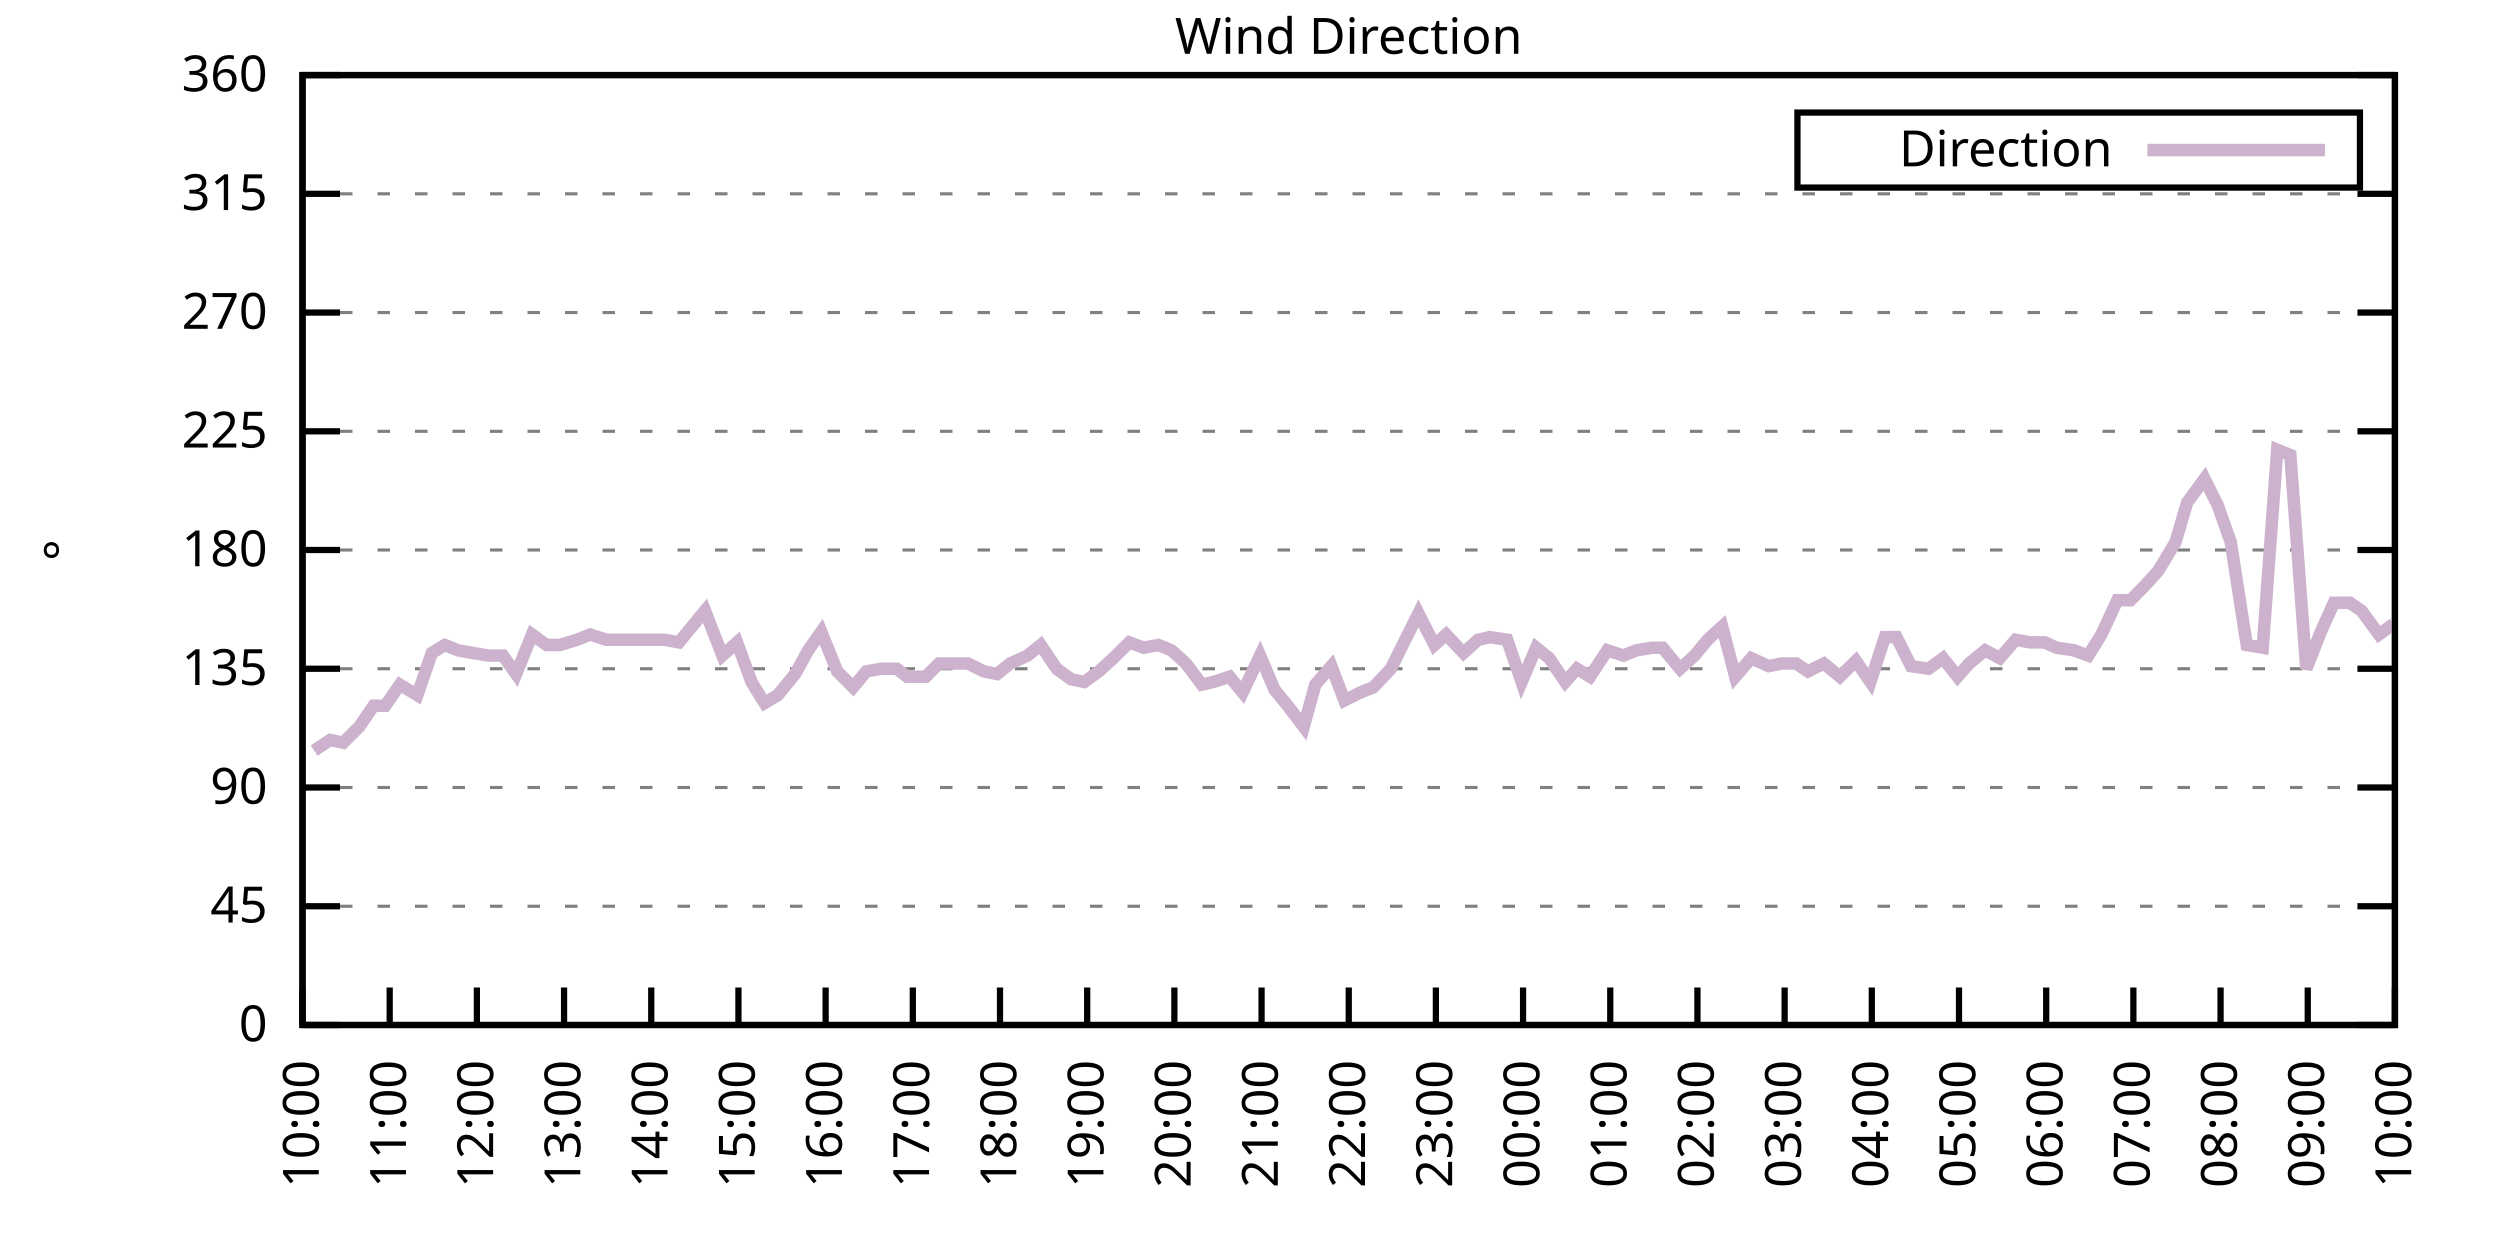
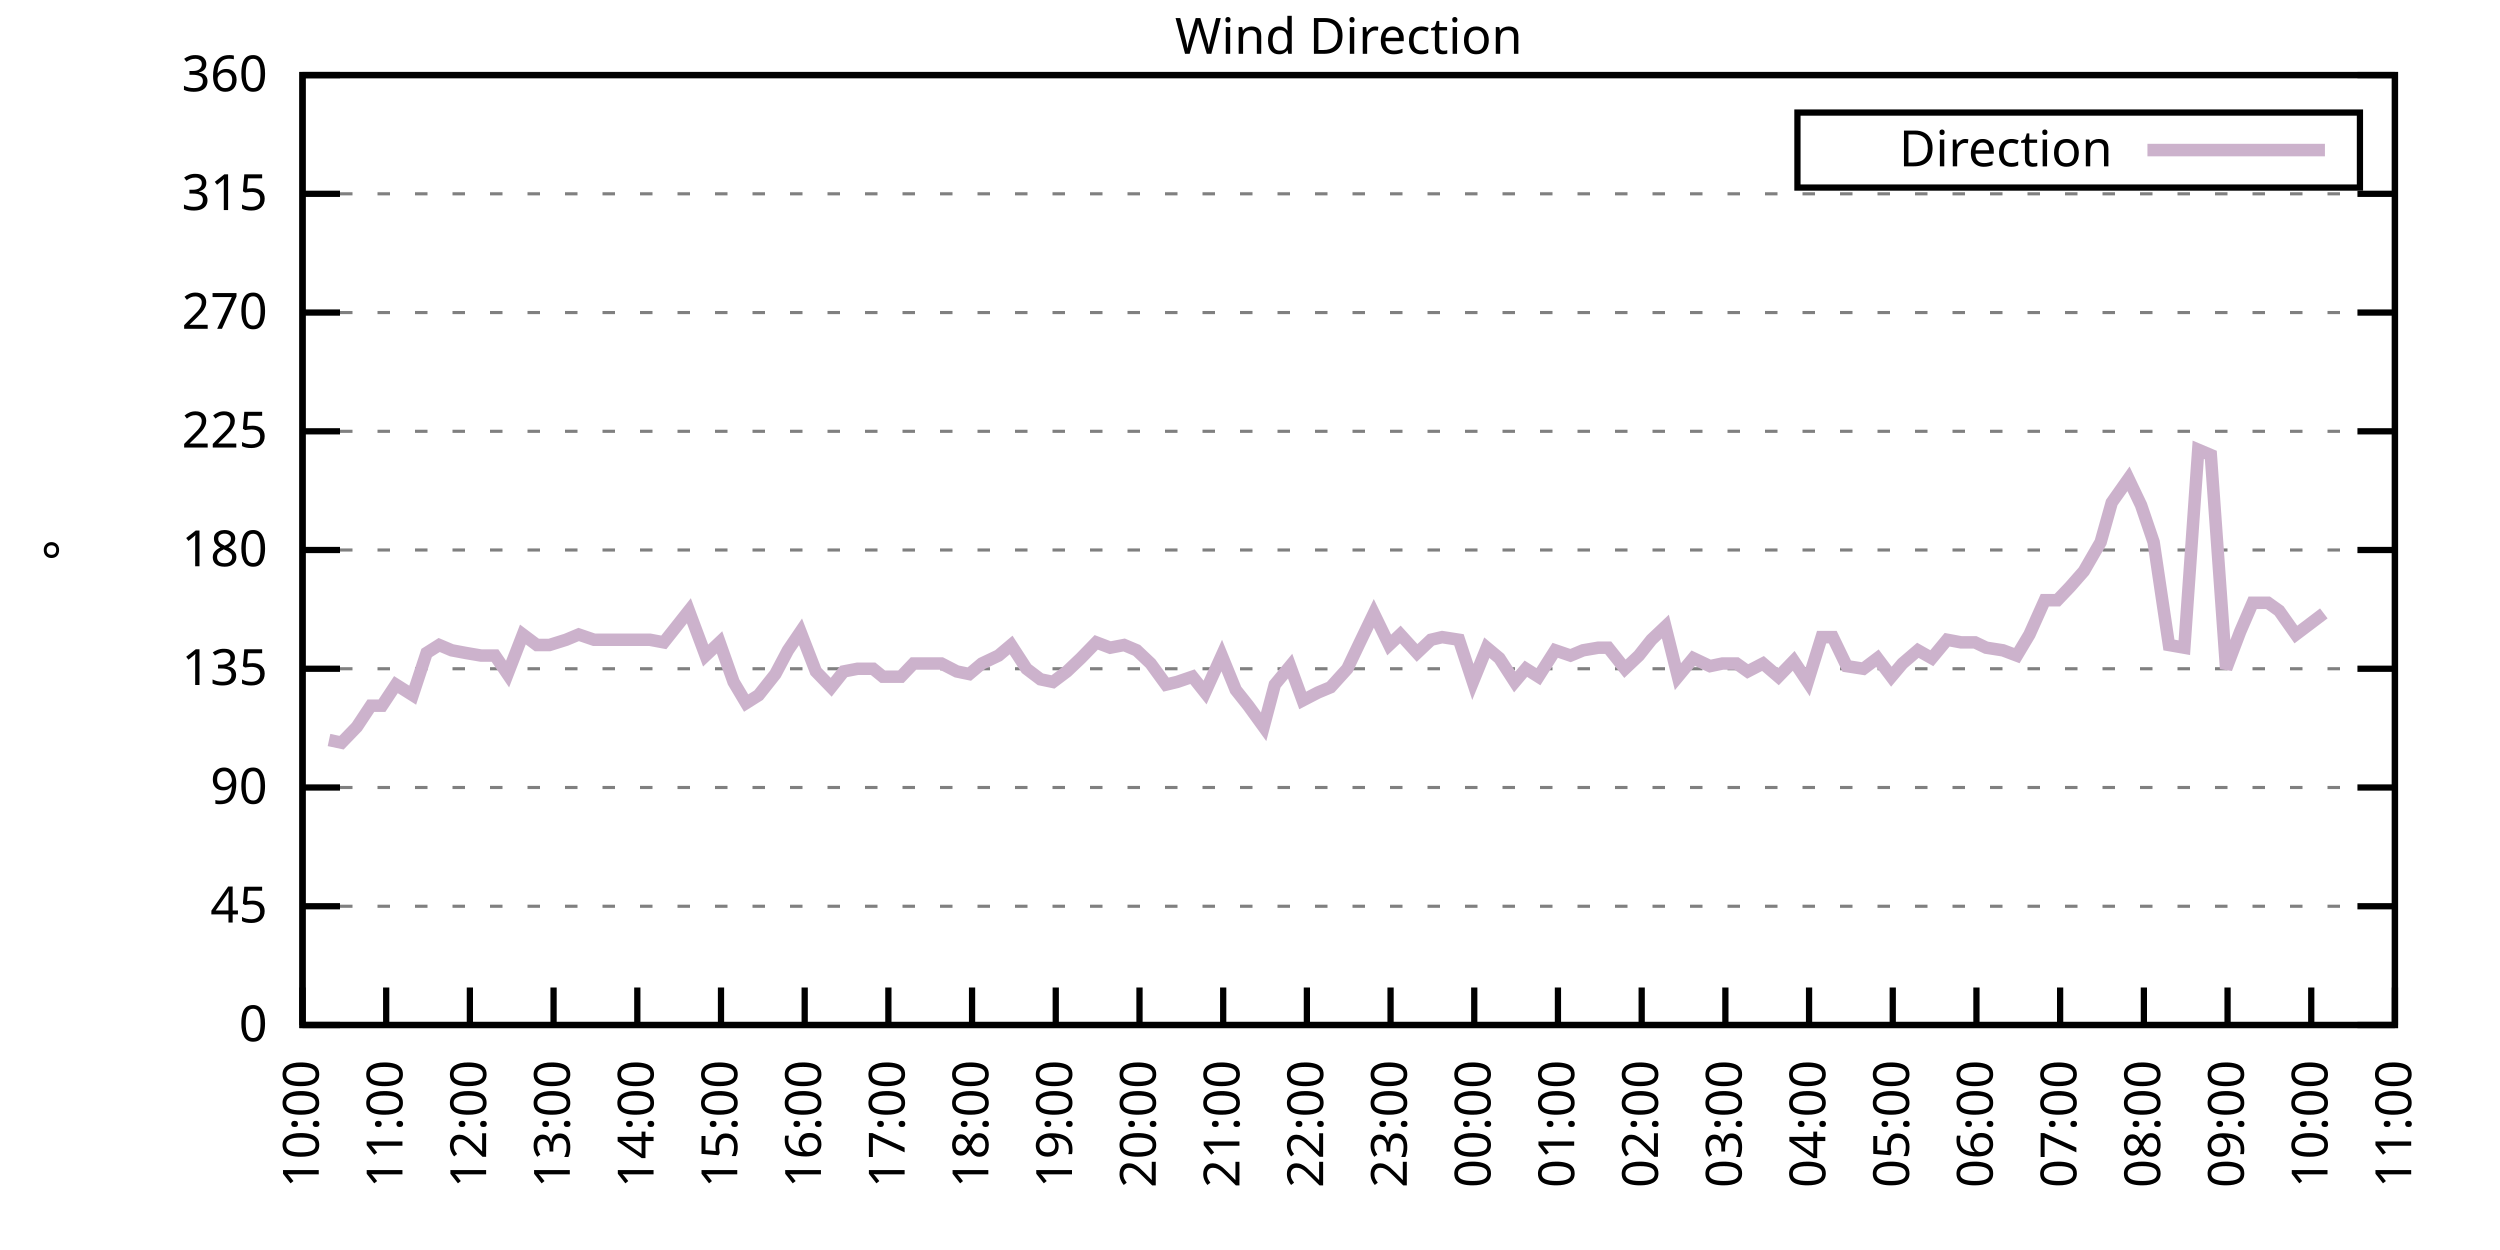
<svg xmlns="http://www.w3.org/2000/svg" xmlns:xlink="http://www.w3.org/1999/xlink" width="400" height="200" viewBox="0 0 400 200">
  <g id="gnuplot_canvas">
    <rect x="0" y="0" width="400" height="200" fill="none" />
    <defs>
      <circle id="gpDot" r="0.5" stroke-width="0.5" stroke="currentColor" />
      <path id="gpPt0" stroke-width="0.333" stroke="currentColor" d="M-1,0 h2 M0,-1 v2" />
      <path id="gpPt1" stroke-width="0.333" stroke="currentColor" d="M-1,-1 L1,1 M1,-1 L-1,1" />
      <path id="gpPt2" stroke-width="0.333" stroke="currentColor" d="M-1,0 L1,0 M0,-1 L0,1 M-1,-1 L1,1 M-1,1 L1,-1" />
      <rect id="gpPt3" stroke-width="0.333" stroke="currentColor" x="-1" y="-1" width="2" height="2" />
      <rect id="gpPt4" stroke-width="0.333" stroke="currentColor" fill="currentColor" x="-1" y="-1" width="2" height="2" />
      <circle id="gpPt5" stroke-width="0.333" stroke="currentColor" cx="0" cy="0" r="1" />
      <use xlink:href="#gpPt5" id="gpPt6" fill="currentColor" stroke="none" />
      <path id="gpPt7" stroke-width="0.333" stroke="currentColor" d="M0,-1.33 L-1.33,0.67 L1.33,0.67 z" />
      <use xlink:href="#gpPt7" id="gpPt8" fill="currentColor" stroke="none" />
      <use xlink:href="#gpPt7" id="gpPt9" stroke="currentColor" transform="rotate(180)" />
      <use xlink:href="#gpPt9" id="gpPt10" fill="currentColor" stroke="none" />
      <use xlink:href="#gpPt3" id="gpPt11" stroke="currentColor" transform="rotate(45)" />
      <use xlink:href="#gpPt11" id="gpPt12" fill="currentColor" stroke="none" />
      <path id="gpPt13" stroke-width="0.333" stroke="currentColor" d="M0,1.330 L1.265,0.411 L0.782,-1.067 L-0.782,-1.076 L-1.265,0.411 z" />
      <use xlink:href="#gpPt13" id="gpPt14" fill="currentColor" stroke="none" />
      <filter id="textbox" filterUnits="objectBoundingBox" x="0" y="0" height="1" width="1">
        <feFlood flood-color="white" flood-opacity="1" result="bgnd" />
        <feComposite in="SourceGraphic" in2="bgnd" operator="atop" />
      </filter>
      <filter id="greybox" filterUnits="objectBoundingBox" x="0" y="0" height="1" width="1">
        <feFlood flood-color="lightgrey" flood-opacity="1" result="grey" />
        <feComposite in="SourceGraphic" in2="grey" operator="atop" />
      </filter>
    </defs>
    <g fill="none" color="white" stroke="currentColor" stroke-width="1.00" stroke-linecap="butt" stroke-linejoin="miter">
</g>
    <g fill="none" color="black" stroke="currentColor" stroke-width="1.00" stroke-linecap="butt" stroke-linejoin="miter">
      <g stroke="none" shape-rendering="crispEdges">
        <polygon fill="rgb(255, 255, 255)" points="48.40,164.00 383.18,164.00 383.18,12.02 48.40,12.02 " />
      </g>
    </g>
    <g fill="none" color="black" stroke="currentColor" stroke-width="1.00" stroke-linecap="butt" stroke-linejoin="miter">
</g>
    <g fill="none" color="black" stroke="black" stroke-width="0.50" stroke-linecap="butt" stroke-linejoin="miter">
</g>
    <g fill="none" color="gray" stroke="currentColor" stroke-width="0.50" stroke-linecap="butt" stroke-linejoin="miter">
      <path stroke="gray" stroke-dasharray="2,4" class="gridline" d="M48.40,164.00 L383.19,164.00  " />
    </g>
    <g fill="none" color="gray" stroke="gray" stroke-width="1.00" stroke-linecap="butt" stroke-linejoin="miter">
</g>
    <g fill="none" color="black" stroke="currentColor" stroke-width="1.00" stroke-linecap="butt" stroke-linejoin="miter">
      <path stroke="black" d="M48.40,164.00 L54.40,164.00 M383.19,164.00 L377.19,164.00  " />
      <g transform="translate(42.80,166.60)" stroke="none" fill="black" font-family="Sans" font-size="8.00" text-anchor="end">
        <text>
          <tspan font-family="Sans"> 0</tspan>
        </text>
      </g>
    </g>
    <g fill="none" color="black" stroke="currentColor" stroke-width="1.00" stroke-linecap="butt" stroke-linejoin="miter">
</g>
    <g fill="none" color="black" stroke="black" stroke-width="0.50" stroke-linecap="butt" stroke-linejoin="miter">
</g>
    <g fill="none" color="gray" stroke="currentColor" stroke-width="0.50" stroke-linecap="butt" stroke-linejoin="miter">
      <path stroke="gray" stroke-dasharray="2,4" class="gridline" d="M48.40,145.00 L383.19,145.00  " />
    </g>
    <g fill="none" color="gray" stroke="gray" stroke-width="1.00" stroke-linecap="butt" stroke-linejoin="miter">
</g>
    <g fill="none" color="black" stroke="currentColor" stroke-width="1.00" stroke-linecap="butt" stroke-linejoin="miter">
      <path stroke="black" d="M48.40,145.00 L54.40,145.00 M383.19,145.00 L377.19,145.00  " />
      <g transform="translate(42.80,147.60)" stroke="none" fill="black" font-family="Sans" font-size="8.00" text-anchor="end">
        <text>
          <tspan font-family="Sans"> 45</tspan>
        </text>
      </g>
    </g>
    <g fill="none" color="black" stroke="currentColor" stroke-width="1.00" stroke-linecap="butt" stroke-linejoin="miter">
</g>
    <g fill="none" color="black" stroke="black" stroke-width="0.50" stroke-linecap="butt" stroke-linejoin="miter">
</g>
    <g fill="none" color="gray" stroke="currentColor" stroke-width="0.50" stroke-linecap="butt" stroke-linejoin="miter">
      <path stroke="gray" stroke-dasharray="2,4" class="gridline" d="M48.40,126.00 L383.19,126.00  " />
    </g>
    <g fill="none" color="gray" stroke="gray" stroke-width="1.00" stroke-linecap="butt" stroke-linejoin="miter">
</g>
    <g fill="none" color="black" stroke="currentColor" stroke-width="1.00" stroke-linecap="butt" stroke-linejoin="miter">
      <path stroke="black" d="M48.40,126.00 L54.40,126.00 M383.19,126.00 L377.19,126.00  " />
      <g transform="translate(42.80,128.60)" stroke="none" fill="black" font-family="Sans" font-size="8.00" text-anchor="end">
        <text>
          <tspan font-family="Sans"> 90</tspan>
        </text>
      </g>
    </g>
    <g fill="none" color="black" stroke="currentColor" stroke-width="1.00" stroke-linecap="butt" stroke-linejoin="miter">
</g>
    <g fill="none" color="black" stroke="black" stroke-width="0.50" stroke-linecap="butt" stroke-linejoin="miter">
</g>
    <g fill="none" color="gray" stroke="currentColor" stroke-width="0.50" stroke-linecap="butt" stroke-linejoin="miter">
      <path stroke="gray" stroke-dasharray="2,4" class="gridline" d="M48.40,107.00 L383.19,107.00  " />
    </g>
    <g fill="none" color="gray" stroke="gray" stroke-width="1.00" stroke-linecap="butt" stroke-linejoin="miter">
</g>
    <g fill="none" color="black" stroke="currentColor" stroke-width="1.00" stroke-linecap="butt" stroke-linejoin="miter">
      <path stroke="black" d="M48.40,107.00 L54.40,107.00 M383.19,107.00 L377.19,107.00  " />
      <g transform="translate(42.80,109.60)" stroke="none" fill="black" font-family="Sans" font-size="8.00" text-anchor="end">
        <text>
          <tspan font-family="Sans"> 135</tspan>
        </text>
      </g>
    </g>
    <g fill="none" color="black" stroke="currentColor" stroke-width="1.00" stroke-linecap="butt" stroke-linejoin="miter">
</g>
    <g fill="none" color="black" stroke="black" stroke-width="0.50" stroke-linecap="butt" stroke-linejoin="miter">
</g>
    <g fill="none" color="gray" stroke="currentColor" stroke-width="0.50" stroke-linecap="butt" stroke-linejoin="miter">
      <path stroke="gray" stroke-dasharray="2,4" class="gridline" d="M48.40,88.00 L383.19,88.00  " />
    </g>
    <g fill="none" color="gray" stroke="gray" stroke-width="1.00" stroke-linecap="butt" stroke-linejoin="miter">
</g>
    <g fill="none" color="black" stroke="currentColor" stroke-width="1.00" stroke-linecap="butt" stroke-linejoin="miter">
      <path stroke="black" d="M48.40,88.00 L54.40,88.00 M383.19,88.00 L377.19,88.00  " />
      <g transform="translate(42.80,90.60)" stroke="none" fill="black" font-family="Sans" font-size="8.00" text-anchor="end">
        <text>
          <tspan font-family="Sans"> 180</tspan>
        </text>
      </g>
    </g>
    <g fill="none" color="black" stroke="currentColor" stroke-width="1.00" stroke-linecap="butt" stroke-linejoin="miter">
</g>
    <g fill="none" color="black" stroke="black" stroke-width="0.50" stroke-linecap="butt" stroke-linejoin="miter">
</g>
    <g fill="none" color="gray" stroke="currentColor" stroke-width="0.50" stroke-linecap="butt" stroke-linejoin="miter">
      <path stroke="gray" stroke-dasharray="2,4" class="gridline" d="M48.40,69.01 L383.19,69.01  " />
    </g>
    <g fill="none" color="gray" stroke="gray" stroke-width="1.00" stroke-linecap="butt" stroke-linejoin="miter">
</g>
    <g fill="none" color="black" stroke="currentColor" stroke-width="1.00" stroke-linecap="butt" stroke-linejoin="miter">
      <path stroke="black" d="M48.40,69.01 L54.40,69.01 M383.19,69.01 L377.19,69.01  " />
      <g transform="translate(42.80,71.61)" stroke="none" fill="black" font-family="Sans" font-size="8.00" text-anchor="end">
        <text>
          <tspan font-family="Sans"> 225</tspan>
        </text>
      </g>
    </g>
    <g fill="none" color="black" stroke="currentColor" stroke-width="1.00" stroke-linecap="butt" stroke-linejoin="miter">
</g>
    <g fill="none" color="black" stroke="black" stroke-width="0.50" stroke-linecap="butt" stroke-linejoin="miter">
</g>
    <g fill="none" color="gray" stroke="currentColor" stroke-width="0.50" stroke-linecap="butt" stroke-linejoin="miter">
      <path stroke="gray" stroke-dasharray="2,4" class="gridline" d="M48.40,50.01 L383.19,50.01  " />
    </g>
    <g fill="none" color="gray" stroke="gray" stroke-width="1.00" stroke-linecap="butt" stroke-linejoin="miter">
</g>
    <g fill="none" color="black" stroke="currentColor" stroke-width="1.00" stroke-linecap="butt" stroke-linejoin="miter">
      <path stroke="black" d="M48.40,50.01 L54.40,50.01 M383.19,50.01 L377.19,50.01  " />
      <g transform="translate(42.80,52.61)" stroke="none" fill="black" font-family="Sans" font-size="8.00" text-anchor="end">
        <text>
          <tspan font-family="Sans"> 270</tspan>
        </text>
      </g>
    </g>
    <g fill="none" color="black" stroke="currentColor" stroke-width="1.00" stroke-linecap="butt" stroke-linejoin="miter">
</g>
    <g fill="none" color="black" stroke="black" stroke-width="0.50" stroke-linecap="butt" stroke-linejoin="miter">
</g>
    <g fill="none" color="gray" stroke="currentColor" stroke-width="0.50" stroke-linecap="butt" stroke-linejoin="miter">
      <path stroke="gray" stroke-dasharray="2,4" class="gridline" d="M48.40,31.01 L383.19,31.01  " />
    </g>
    <g fill="none" color="gray" stroke="gray" stroke-width="1.00" stroke-linecap="butt" stroke-linejoin="miter">
</g>
    <g fill="none" color="black" stroke="currentColor" stroke-width="1.00" stroke-linecap="butt" stroke-linejoin="miter">
      <path stroke="black" d="M48.40,31.01 L54.40,31.01 M383.19,31.01 L377.19,31.01  " />
      <g transform="translate(42.80,33.61)" stroke="none" fill="black" font-family="Sans" font-size="8.00" text-anchor="end">
        <text>
          <tspan font-family="Sans"> 315</tspan>
        </text>
      </g>
    </g>
    <g fill="none" color="black" stroke="currentColor" stroke-width="1.00" stroke-linecap="butt" stroke-linejoin="miter">
</g>
    <g fill="none" color="black" stroke="black" stroke-width="0.50" stroke-linecap="butt" stroke-linejoin="miter">
</g>
    <g fill="none" color="gray" stroke="currentColor" stroke-width="0.50" stroke-linecap="butt" stroke-linejoin="miter">
      <path stroke="gray" stroke-dasharray="2,4" class="gridline" d="M48.40,12.01 L383.19,12.01  " />
    </g>
    <g fill="none" color="gray" stroke="gray" stroke-width="1.00" stroke-linecap="butt" stroke-linejoin="miter">
</g>
    <g fill="none" color="black" stroke="currentColor" stroke-width="1.00" stroke-linecap="butt" stroke-linejoin="miter">
      <path stroke="black" d="M48.40,12.01 L54.40,12.01 M383.19,12.01 L377.19,12.01  " />
      <g transform="translate(42.80,14.61)" stroke="none" fill="black" font-family="Sans" font-size="8.00" text-anchor="end">
        <text>
          <tspan font-family="Sans"> 360</tspan>
        </text>
      </g>
    </g>
    <g fill="none" color="black" stroke="currentColor" stroke-width="1.00" stroke-linecap="butt" stroke-linejoin="miter">
      <path stroke="black" d="M48.40,164.00 L48.40,158.00  " />
      <g transform="translate(51.00,169.60) rotate(270.00)" stroke="none" fill="black" font-family="Sans" font-size="8.00" text-anchor="end">
        <text>
          <tspan font-family="Sans">10:00</tspan>
        </text>
      </g>
    </g>
    <g fill="none" color="black" stroke="currentColor" stroke-width="1.00" stroke-linecap="butt" stroke-linejoin="miter">
-       <path stroke="black" d="M62.35,164.00 L62.35,158.00  " />
-       <g transform="translate(64.95,169.60) rotate(270.00)" stroke="none" fill="black" font-family="Sans" font-size="8.00" text-anchor="end">
+       <path stroke="black" d="M61.79,164.00 L61.79,158.00  " />
+       <g transform="translate(64.39,169.60) rotate(270.00)" stroke="none" fill="black" font-family="Sans" font-size="8.00" text-anchor="end">
        <text>
          <tspan font-family="Sans">11:00</tspan>
        </text>
      </g>
    </g>
    <g fill="none" color="black" stroke="currentColor" stroke-width="1.00" stroke-linecap="butt" stroke-linejoin="miter">
-       <path stroke="black" d="M76.30,164.00 L76.30,158.00  " />
-       <g transform="translate(78.90,169.60) rotate(270.00)" stroke="none" fill="black" font-family="Sans" font-size="8.00" text-anchor="end">
+       <path stroke="black" d="M75.18,164.00 L75.18,158.00  " />
+       <g transform="translate(77.78,169.60) rotate(270.00)" stroke="none" fill="black" font-family="Sans" font-size="8.00" text-anchor="end">
        <text>
          <tspan font-family="Sans">12:00</tspan>
        </text>
      </g>
    </g>
    <g fill="none" color="black" stroke="currentColor" stroke-width="1.00" stroke-linecap="butt" stroke-linejoin="miter">
-       <path stroke="black" d="M90.25,164.00 L90.25,158.00  " />
-       <g transform="translate(92.85,169.60) rotate(270.00)" stroke="none" fill="black" font-family="Sans" font-size="8.00" text-anchor="end">
+       <path stroke="black" d="M88.57,164.00 L88.57,158.00  " />
+       <g transform="translate(91.17,169.60) rotate(270.00)" stroke="none" fill="black" font-family="Sans" font-size="8.00" text-anchor="end">
        <text>
          <tspan font-family="Sans">13:00</tspan>
        </text>
      </g>
    </g>
    <g fill="none" color="black" stroke="currentColor" stroke-width="1.00" stroke-linecap="butt" stroke-linejoin="miter">
-       <path stroke="black" d="M104.20,164.00 L104.20,158.00  " />
-       <g transform="translate(106.80,169.60) rotate(270.00)" stroke="none" fill="black" font-family="Sans" font-size="8.00" text-anchor="end">
+       <path stroke="black" d="M101.97,164.00 L101.97,158.00  " />
+       <g transform="translate(104.57,169.60) rotate(270.00)" stroke="none" fill="black" font-family="Sans" font-size="8.00" text-anchor="end">
        <text>
          <tspan font-family="Sans">14:00</tspan>
        </text>
      </g>
    </g>
    <g fill="none" color="black" stroke="currentColor" stroke-width="1.00" stroke-linecap="butt" stroke-linejoin="miter">
-       <path stroke="black" d="M118.15,164.00 L118.15,158.00  " />
-       <g transform="translate(120.75,169.60) rotate(270.00)" stroke="none" fill="black" font-family="Sans" font-size="8.00" text-anchor="end">
+       <path stroke="black" d="M115.36,164.00 L115.36,158.00  " />
+       <g transform="translate(117.96,169.60) rotate(270.00)" stroke="none" fill="black" font-family="Sans" font-size="8.00" text-anchor="end">
        <text>
          <tspan font-family="Sans">15:00</tspan>
        </text>
      </g>
    </g>
    <g fill="none" color="black" stroke="currentColor" stroke-width="1.00" stroke-linecap="butt" stroke-linejoin="miter">
-       <path stroke="black" d="M132.10,164.00 L132.10,158.00  " />
-       <g transform="translate(134.70,169.60) rotate(270.00)" stroke="none" fill="black" font-family="Sans" font-size="8.00" text-anchor="end">
+       <path stroke="black" d="M128.75,164.00 L128.75,158.00  " />
+       <g transform="translate(131.35,169.60) rotate(270.00)" stroke="none" fill="black" font-family="Sans" font-size="8.00" text-anchor="end">
        <text>
          <tspan font-family="Sans">16:00</tspan>
        </text>
      </g>
    </g>
    <g fill="none" color="black" stroke="currentColor" stroke-width="1.00" stroke-linecap="butt" stroke-linejoin="miter">
-       <path stroke="black" d="M146.05,164.00 L146.05,158.00  " />
-       <g transform="translate(148.65,169.60) rotate(270.00)" stroke="none" fill="black" font-family="Sans" font-size="8.00" text-anchor="end">
+       <path stroke="black" d="M142.14,164.00 L142.14,158.00  " />
+       <g transform="translate(144.74,169.60) rotate(270.00)" stroke="none" fill="black" font-family="Sans" font-size="8.00" text-anchor="end">
        <text>
          <tspan font-family="Sans">17:00</tspan>
        </text>
      </g>
    </g>
    <g fill="none" color="black" stroke="currentColor" stroke-width="1.00" stroke-linecap="butt" stroke-linejoin="miter">
-       <path stroke="black" d="M160.00,164.00 L160.00,158.00  " />
-       <g transform="translate(162.60,169.60) rotate(270.00)" stroke="none" fill="black" font-family="Sans" font-size="8.00" text-anchor="end">
+       <path stroke="black" d="M155.53,164.00 L155.53,158.00  " />
+       <g transform="translate(158.13,169.60) rotate(270.00)" stroke="none" fill="black" font-family="Sans" font-size="8.00" text-anchor="end">
        <text>
          <tspan font-family="Sans">18:00</tspan>
        </text>
      </g>
    </g>
    <g fill="none" color="black" stroke="currentColor" stroke-width="1.00" stroke-linecap="butt" stroke-linejoin="miter">
-       <path stroke="black" d="M173.95,164.00 L173.95,158.00  " />
-       <g transform="translate(176.55,169.60) rotate(270.00)" stroke="none" fill="black" font-family="Sans" font-size="8.00" text-anchor="end">
+       <path stroke="black" d="M168.92,164.00 L168.92,158.00  " />
+       <g transform="translate(171.52,169.60) rotate(270.00)" stroke="none" fill="black" font-family="Sans" font-size="8.00" text-anchor="end">
        <text>
          <tspan font-family="Sans">19:00</tspan>
        </text>
      </g>
    </g>
    <g fill="none" color="black" stroke="currentColor" stroke-width="1.00" stroke-linecap="butt" stroke-linejoin="miter">
-       <path stroke="black" d="M187.90,164.00 L187.90,158.00  " />
-       <g transform="translate(190.50,169.60) rotate(270.00)" stroke="none" fill="black" font-family="Sans" font-size="8.00" text-anchor="end">
+       <path stroke="black" d="M182.32,164.00 L182.32,158.00  " />
+       <g transform="translate(184.92,169.60) rotate(270.00)" stroke="none" fill="black" font-family="Sans" font-size="8.00" text-anchor="end">
        <text>
          <tspan font-family="Sans">20:00</tspan>
        </text>
      </g>
    </g>
    <g fill="none" color="black" stroke="currentColor" stroke-width="1.00" stroke-linecap="butt" stroke-linejoin="miter">
-       <path stroke="black" d="M201.85,164.00 L201.85,158.00  " />
-       <g transform="translate(204.45,169.60) rotate(270.00)" stroke="none" fill="black" font-family="Sans" font-size="8.00" text-anchor="end">
+       <path stroke="black" d="M195.71,164.00 L195.71,158.00  " />
+       <g transform="translate(198.31,169.60) rotate(270.00)" stroke="none" fill="black" font-family="Sans" font-size="8.00" text-anchor="end">
        <text>
          <tspan font-family="Sans">21:00</tspan>
        </text>
      </g>
    </g>
    <g fill="none" color="black" stroke="currentColor" stroke-width="1.00" stroke-linecap="butt" stroke-linejoin="miter">
-       <path stroke="black" d="M215.80,164.00 L215.80,158.00  " />
-       <g transform="translate(218.40,169.60) rotate(270.00)" stroke="none" fill="black" font-family="Sans" font-size="8.00" text-anchor="end">
+       <path stroke="black" d="M209.10,164.00 L209.10,158.00  " />
+       <g transform="translate(211.70,169.60) rotate(270.00)" stroke="none" fill="black" font-family="Sans" font-size="8.00" text-anchor="end">
        <text>
          <tspan font-family="Sans">22:00</tspan>
        </text>
      </g>
    </g>
    <g fill="none" color="black" stroke="currentColor" stroke-width="1.00" stroke-linecap="butt" stroke-linejoin="miter">
-       <path stroke="black" d="M229.74,164.00 L229.74,158.00  " />
-       <g transform="translate(232.34,169.60) rotate(270.00)" stroke="none" fill="black" font-family="Sans" font-size="8.00" text-anchor="end">
+       <path stroke="black" d="M222.49,164.00 L222.49,158.00  " />
+       <g transform="translate(225.09,169.60) rotate(270.00)" stroke="none" fill="black" font-family="Sans" font-size="8.00" text-anchor="end">
        <text>
          <tspan font-family="Sans">23:00</tspan>
        </text>
      </g>
    </g>
    <g fill="none" color="black" stroke="currentColor" stroke-width="1.00" stroke-linecap="butt" stroke-linejoin="miter">
-       <path stroke="black" d="M243.69,164.00 L243.69,158.00  " />
-       <g transform="translate(246.29,169.60) rotate(270.00)" stroke="none" fill="black" font-family="Sans" font-size="8.00" text-anchor="end">
+       <path stroke="black" d="M235.88,164.00 L235.88,158.00  " />
+       <g transform="translate(238.48,169.60) rotate(270.00)" stroke="none" fill="black" font-family="Sans" font-size="8.00" text-anchor="end">
        <text>
          <tspan font-family="Sans">00:00</tspan>
        </text>
      </g>
    </g>
    <g fill="none" color="black" stroke="currentColor" stroke-width="1.00" stroke-linecap="butt" stroke-linejoin="miter">
-       <path stroke="black" d="M257.64,164.00 L257.64,158.00  " />
-       <g transform="translate(260.24,169.60) rotate(270.00)" stroke="none" fill="black" font-family="Sans" font-size="8.00" text-anchor="end">
+       <path stroke="black" d="M249.27,164.00 L249.27,158.00  " />
+       <g transform="translate(251.87,169.60) rotate(270.00)" stroke="none" fill="black" font-family="Sans" font-size="8.00" text-anchor="end">
        <text>
          <tspan font-family="Sans">01:00</tspan>
        </text>
      </g>
    </g>
    <g fill="none" color="black" stroke="currentColor" stroke-width="1.00" stroke-linecap="butt" stroke-linejoin="miter">
-       <path stroke="black" d="M271.59,164.00 L271.59,158.00  " />
-       <g transform="translate(274.19,169.60) rotate(270.00)" stroke="none" fill="black" font-family="Sans" font-size="8.00" text-anchor="end">
+       <path stroke="black" d="M262.67,164.00 L262.67,158.00  " />
+       <g transform="translate(265.27,169.60) rotate(270.00)" stroke="none" fill="black" font-family="Sans" font-size="8.00" text-anchor="end">
        <text>
          <tspan font-family="Sans">02:00</tspan>
        </text>
      </g>
    </g>
    <g fill="none" color="black" stroke="currentColor" stroke-width="1.00" stroke-linecap="butt" stroke-linejoin="miter">
-       <path stroke="black" d="M285.54,164.00 L285.54,158.00  " />
-       <g transform="translate(288.14,169.60) rotate(270.00)" stroke="none" fill="black" font-family="Sans" font-size="8.00" text-anchor="end">
+       <path stroke="black" d="M276.06,164.00 L276.06,158.00  " />
+       <g transform="translate(278.66,169.60) rotate(270.00)" stroke="none" fill="black" font-family="Sans" font-size="8.00" text-anchor="end">
        <text>
          <tspan font-family="Sans">03:00</tspan>
        </text>
      </g>
    </g>
    <g fill="none" color="black" stroke="currentColor" stroke-width="1.00" stroke-linecap="butt" stroke-linejoin="miter">
-       <path stroke="black" d="M299.49,164.00 L299.49,158.00  " />
-       <g transform="translate(302.09,169.60) rotate(270.00)" stroke="none" fill="black" font-family="Sans" font-size="8.00" text-anchor="end">
+       <path stroke="black" d="M289.45,164.00 L289.45,158.00  " />
+       <g transform="translate(292.05,169.60) rotate(270.00)" stroke="none" fill="black" font-family="Sans" font-size="8.00" text-anchor="end">
        <text>
          <tspan font-family="Sans">04:00</tspan>
        </text>
      </g>
    </g>
    <g fill="none" color="black" stroke="currentColor" stroke-width="1.00" stroke-linecap="butt" stroke-linejoin="miter">
-       <path stroke="black" d="M313.44,164.00 L313.44,158.00  " />
-       <g transform="translate(316.04,169.60) rotate(270.00)" stroke="none" fill="black" font-family="Sans" font-size="8.00" text-anchor="end">
+       <path stroke="black" d="M302.84,164.00 L302.84,158.00  " />
+       <g transform="translate(305.44,169.60) rotate(270.00)" stroke="none" fill="black" font-family="Sans" font-size="8.00" text-anchor="end">
        <text>
          <tspan font-family="Sans">05:00</tspan>
        </text>
      </g>
    </g>
    <g fill="none" color="black" stroke="currentColor" stroke-width="1.00" stroke-linecap="butt" stroke-linejoin="miter">
-       <path stroke="black" d="M327.39,164.00 L327.39,158.00  " />
-       <g transform="translate(329.99,169.60) rotate(270.00)" stroke="none" fill="black" font-family="Sans" font-size="8.00" text-anchor="end">
+       <path stroke="black" d="M316.23,164.00 L316.23,158.00  " />
+       <g transform="translate(318.83,169.60) rotate(270.00)" stroke="none" fill="black" font-family="Sans" font-size="8.00" text-anchor="end">
        <text>
          <tspan font-family="Sans">06:00</tspan>
        </text>
      </g>
    </g>
    <g fill="none" color="black" stroke="currentColor" stroke-width="1.00" stroke-linecap="butt" stroke-linejoin="miter">
-       <path stroke="black" d="M341.34,164.00 L341.34,158.00  " />
-       <g transform="translate(343.94,169.60) rotate(270.00)" stroke="none" fill="black" font-family="Sans" font-size="8.00" text-anchor="end">
+       <path stroke="black" d="M329.62,164.00 L329.62,158.00  " />
+       <g transform="translate(332.22,169.60) rotate(270.00)" stroke="none" fill="black" font-family="Sans" font-size="8.00" text-anchor="end">
        <text>
          <tspan font-family="Sans">07:00</tspan>
        </text>
      </g>
    </g>
    <g fill="none" color="black" stroke="currentColor" stroke-width="1.00" stroke-linecap="butt" stroke-linejoin="miter">
-       <path stroke="black" d="M355.29,164.00 L355.29,158.00  " />
-       <g transform="translate(357.89,169.60) rotate(270.00)" stroke="none" fill="black" font-family="Sans" font-size="8.00" text-anchor="end">
+       <path stroke="black" d="M343.02,164.00 L343.02,158.00  " />
+       <g transform="translate(345.62,169.60) rotate(270.00)" stroke="none" fill="black" font-family="Sans" font-size="8.00" text-anchor="end">
        <text>
          <tspan font-family="Sans">08:00</tspan>
        </text>
      </g>
    </g>
    <g fill="none" color="black" stroke="currentColor" stroke-width="1.00" stroke-linecap="butt" stroke-linejoin="miter">
-       <path stroke="black" d="M369.24,164.00 L369.24,158.00  " />
-       <g transform="translate(371.84,169.60) rotate(270.00)" stroke="none" fill="black" font-family="Sans" font-size="8.00" text-anchor="end">
+       <path stroke="black" d="M356.41,164.00 L356.41,158.00  " />
+       <g transform="translate(359.01,169.60) rotate(270.00)" stroke="none" fill="black" font-family="Sans" font-size="8.00" text-anchor="end">
        <text>
          <tspan font-family="Sans">09:00</tspan>
+         </text>
+       </g>
+     </g>
+     <g fill="none" color="black" stroke="currentColor" stroke-width="1.00" stroke-linecap="butt" stroke-linejoin="miter">
+       <path stroke="black" d="M369.80,164.00 L369.80,158.00  " />
+       <g transform="translate(372.40,169.60) rotate(270.00)" stroke="none" fill="black" font-family="Sans" font-size="8.00" text-anchor="end">
+         <text>
+           <tspan font-family="Sans">10:00</tspan>
        </text>
      </g>
    </g>
    <g fill="none" color="black" stroke="currentColor" stroke-width="1.00" stroke-linecap="butt" stroke-linejoin="miter">
      <path stroke="black" d="M383.19,164.00 L383.19,158.00  " />
      <g transform="translate(385.79,169.60) rotate(270.00)" stroke="none" fill="black" font-family="Sans" font-size="8.00" text-anchor="end">
        <text>
-           <tspan font-family="Sans">10:00</tspan>
+           <tspan font-family="Sans">11:00</tspan>
        </text>
      </g>
    </g>
    <g fill="none" color="black" stroke="currentColor" stroke-width="1.00" stroke-linecap="butt" stroke-linejoin="miter">
</g>
    <g fill="none" color="black" stroke="currentColor" stroke-width="1.00" stroke-linecap="butt" stroke-linejoin="miter">
      <path stroke="black" d="M48.40,12.01 L48.40,164.00 L383.19,164.00 L383.19,12.01 L48.40,12.01 Z  " />
    </g>
    <g fill="none" color="black" stroke="currentColor" stroke-width="1.00" stroke-linecap="butt" stroke-linejoin="miter">
</g>
    <g fill="none" color="black" stroke="currentColor" stroke-width="1.00" stroke-linecap="butt" stroke-linejoin="miter">
      <path stroke="black" d="M287.59,30.01 L287.59,18.01 L377.59,18.01 L377.59,30.01 L287.59,30.01 Z  " />
    </g>
    <g id="Wind_direction_plot_1">
      <g fill="none" color="white" stroke="black" stroke-width="2.00" stroke-linecap="butt" stroke-linejoin="miter">
</g>
      <g fill="none" color="black" stroke="currentColor" stroke-width="2.00" stroke-linecap="butt" stroke-linejoin="miter">
        <g transform="translate(337.99,26.61)" stroke="none" fill="black" font-family="Sans" font-size="8.00" text-anchor="end">
          <text>
            <tspan font-family="Sans">Direction</tspan>
          </text>
        </g>
      </g>
      <g fill="none" color="black" stroke="currentColor" stroke-width="2.00" stroke-linecap="butt" stroke-linejoin="miter">
-         <path stroke="rgb(204, 178, 204)" d="M343.59,24.01 L371.99,24.01 M50.26,120.09 L52.82,118.40 L54.91,118.83 L57.47,116.29 L59.79,112.91 L61.65,112.91   L63.98,109.54 L66.77,111.23 L69.09,104.47 L71.18,103.20 L73.28,104.05 L75.60,104.47 L78.16,104.89 L80.48,104.89   L82.58,107.85 L85.13,101.52 L87.46,103.20 L89.55,103.20 L92.34,102.36 L94.43,101.52 L96.99,102.36 L106.29,102.36   L108.62,102.78 L110.71,100.25 L112.80,97.72 L115.59,104.89 L117.92,102.78 L120.24,109.11 L122.33,112.49 L124.43,111.23   L127.22,107.85 L129.31,104.05 L131.40,101.09 L133.96,107.43 L136.51,109.96 L138.61,107.43 L140.93,107.00 L143.49,107.00   L145.12,108.27 L148.14,108.27 L150.23,106.16 L152.79,106.16 L154.88,106.16 L157.44,107.43 L159.53,107.85 L161.62,106.16   L164.41,104.89 L166.51,103.20 L169.06,107.00 L171.39,108.69 L173.48,109.11 L175.81,107.43 L178.13,105.31 L180.69,102.78   L183.01,103.63 L185.34,103.20 L187.43,104.05 L189.76,106.16 L192.31,109.54 L194.17,109.11 L196.73,108.27 L198.82,110.80   L201.61,104.89 L203.94,110.38 L206.03,112.91 L208.59,116.29 L210.45,109.54 L213.01,106.58 L215.10,112.07 L217.65,110.80   L219.75,109.96 L222.54,107.00 L224.63,102.78 L226.95,98.14 L229.51,103.20 L231.37,101.52 L234.16,104.47 L236.49,102.36   L238.35,101.94 L241.14,102.36 L243.46,109.11 L245.79,103.63 L247.88,105.31 L250.44,109.11 L252.30,107.00 L254.39,108.27   L257.18,104.05 L259.74,104.89 L261.83,104.05 L264.39,103.63 L266.01,103.63 L268.80,107.00 L271.13,104.89 L273.22,102.36   L275.55,100.25 L277.64,108.27 L280.20,105.31 L282.99,106.58 L285.08,106.16 L287.40,106.16 L289.26,107.43 L291.82,106.16   L294.38,108.27 L296.94,105.74 L299.26,109.11 L301.58,101.94 L303.44,101.94 L305.77,106.58 L308.56,107.00 L310.88,105.31   L313.21,108.27 L315.07,106.16 L317.63,104.05 L319.95,105.31 L322.51,102.36 L324.83,102.78 L327.16,102.78 L329.02,103.63   L331.81,104.05 L334.13,104.89 L336.23,101.52 L338.78,96.03 L340.88,96.03 L342.97,93.92 L345.29,91.38 L348.08,86.74   L349.94,80.41 L352.73,76.61 L354.83,80.83 L356.92,86.74 L359.48,103.20 L362.03,103.63 L364.36,71.96 L366.45,72.81   L369.01,107.00 L371.33,101.09 L373.43,96.45 L375.98,96.45 L377.84,97.72 L380.63,101.52 L382.96,99.83  " />
+         <path stroke="rgb(204, 178, 204)" d="M343.59,24.01 L371.99,24.01 M52.64,118.40 L54.65,118.83 L57.10,116.29 L59.34,112.91 L61.12,112.91 L63.35,109.54   L66.03,111.23 L68.26,104.47 L70.27,103.20 L72.28,104.05 L74.51,104.47 L76.97,104.89 L79.20,104.89 L81.21,107.85   L83.66,101.52 L85.90,103.20 L87.91,103.20 L90.58,102.36 L92.59,101.52 L95.05,102.36 L103.98,102.36 L106.21,102.78   L108.22,100.25 L110.22,97.72 L112.90,104.89 L115.13,102.78 L117.37,109.11 L119.38,112.49 L121.38,111.23 L124.06,107.85   L126.07,104.05 L128.08,101.09 L130.54,107.43 L132.99,109.96 L135.00,107.43 L137.23,107.00 L139.69,107.00 L141.25,108.27   L144.15,108.27 L146.16,106.16 L148.61,106.16 L150.62,106.16 L153.08,107.43 L155.09,107.85 L157.10,106.16 L159.77,104.89   L161.78,103.20 L164.24,107.00 L166.47,108.69 L168.48,109.11 L170.71,107.43 L172.94,105.31 L175.40,102.78 L177.63,103.63   L179.86,103.20 L181.87,104.05 L184.10,106.16 L186.56,109.54 L188.34,109.11 L190.80,108.27 L192.81,110.80 L195.48,104.89   L197.72,110.38 L199.73,112.91 L202.18,116.29 L203.97,109.54 L206.42,106.58 L208.43,112.07 L210.88,110.80 L212.89,109.96   L215.57,107.00 L217.58,102.78 L219.81,98.14 L222.27,103.20 L224.05,101.52 L226.73,104.47 L228.96,102.36 L230.75,101.94   L233.43,102.36 L235.66,109.11 L237.89,103.63 L239.90,105.31 L242.36,109.11 L244.14,107.00 L246.15,108.27 L248.83,104.05   L251.28,104.89 L253.29,104.05 L255.75,103.63 L257.31,103.63 L259.99,107.00 L262.22,104.89 L264.23,102.36 L266.46,100.25   L268.47,108.27 L270.92,105.31 L273.60,106.58 L275.61,106.16 L277.84,106.16 L279.63,107.43 L282.08,106.16 L284.54,108.27   L286.99,105.74 L289.23,109.11 L291.46,101.94 L293.24,101.94 L295.48,106.58 L298.15,107.00 L300.39,105.31 L302.62,108.27   L304.40,106.16 L306.86,104.05 L309.09,105.31 L311.54,102.36 L313.78,102.78 L316.01,102.78 L317.79,103.63 L320.47,104.05   L322.70,104.89 L324.71,101.52 L327.17,96.03 L329.18,96.03 L331.19,93.92 L333.42,91.38 L336.10,86.74 L337.88,80.41   L340.56,76.61 L342.57,80.83 L344.58,86.74 L347.03,103.20 L349.49,103.63 L351.72,71.96 L353.73,72.81 L356.18,107.00   L358.42,101.09 L360.42,96.45 L362.88,96.45 L364.66,97.72 L367.34,101.52 L369.58,99.83 L371.81,98.14  " />
      </g>
    </g>
    <g fill="none" color="black" stroke="currentColor" stroke-width="2.00" stroke-linecap="butt" stroke-linejoin="miter">
</g>
    <g fill="none" color="black" stroke="black" stroke-width="1.00" stroke-linecap="butt" stroke-linejoin="miter">
</g>
    <g fill="none" color="black" stroke="currentColor" stroke-width="1.00" stroke-linecap="butt" stroke-linejoin="miter">
      <path stroke="black" d="M48.40,12.01 L48.40,164.00 L383.19,164.00 L383.19,12.01 L48.40,12.01 Z  " />
      <g transform="translate(12.80,88.01) rotate(270.00)" stroke="none" fill="black" font-family="Sans" font-size="8.00" text-anchor="middle">
        <text>
          <tspan font-family="Sans">°</tspan>
        </text>
      </g>
    </g>
    <g fill="none" color="black" stroke="currentColor" stroke-width="1.00" stroke-linecap="butt" stroke-linejoin="miter">
</g>
    <g fill="none" color="black" stroke="currentColor" stroke-width="1.00" stroke-linecap="butt" stroke-linejoin="miter">
      <g transform="translate(215.79,8.61)" stroke="none" fill="black" font-family="Sans" font-size="8.00" text-anchor="middle">
        <text>
          <tspan font-family="Sans">Wind Direction</tspan>
        </text>
      </g>
    </g>
    <g fill="none" color="black" stroke="currentColor" stroke-width="1.00" stroke-linecap="butt" stroke-linejoin="miter">
</g>
  </g>
</svg>
